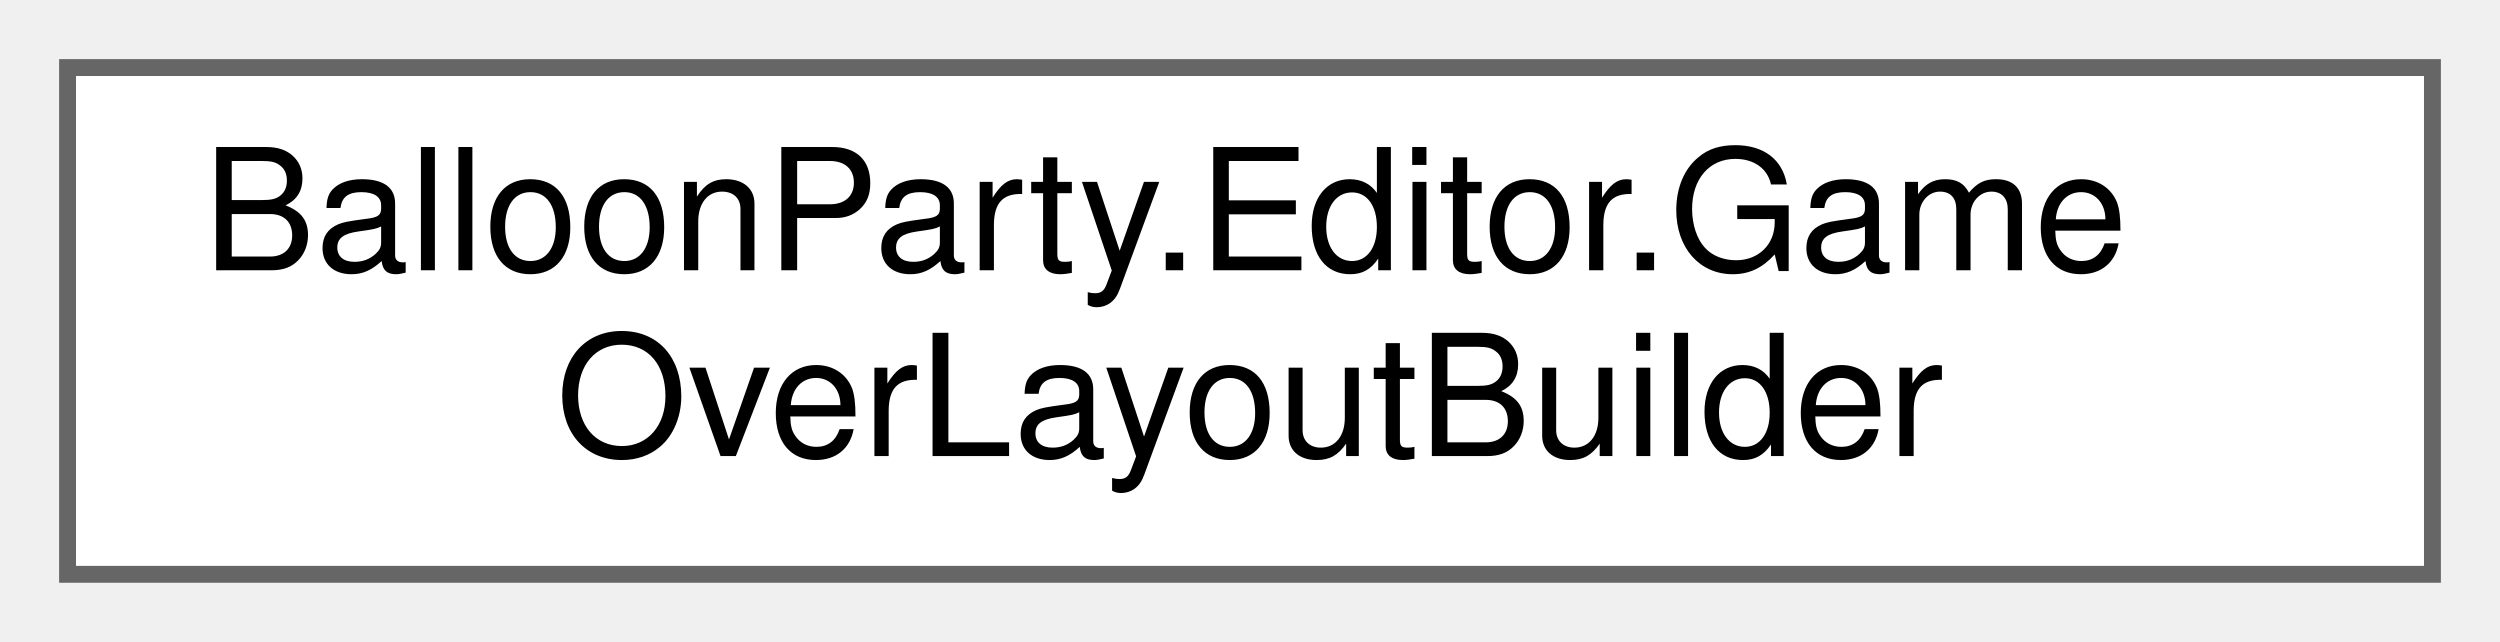
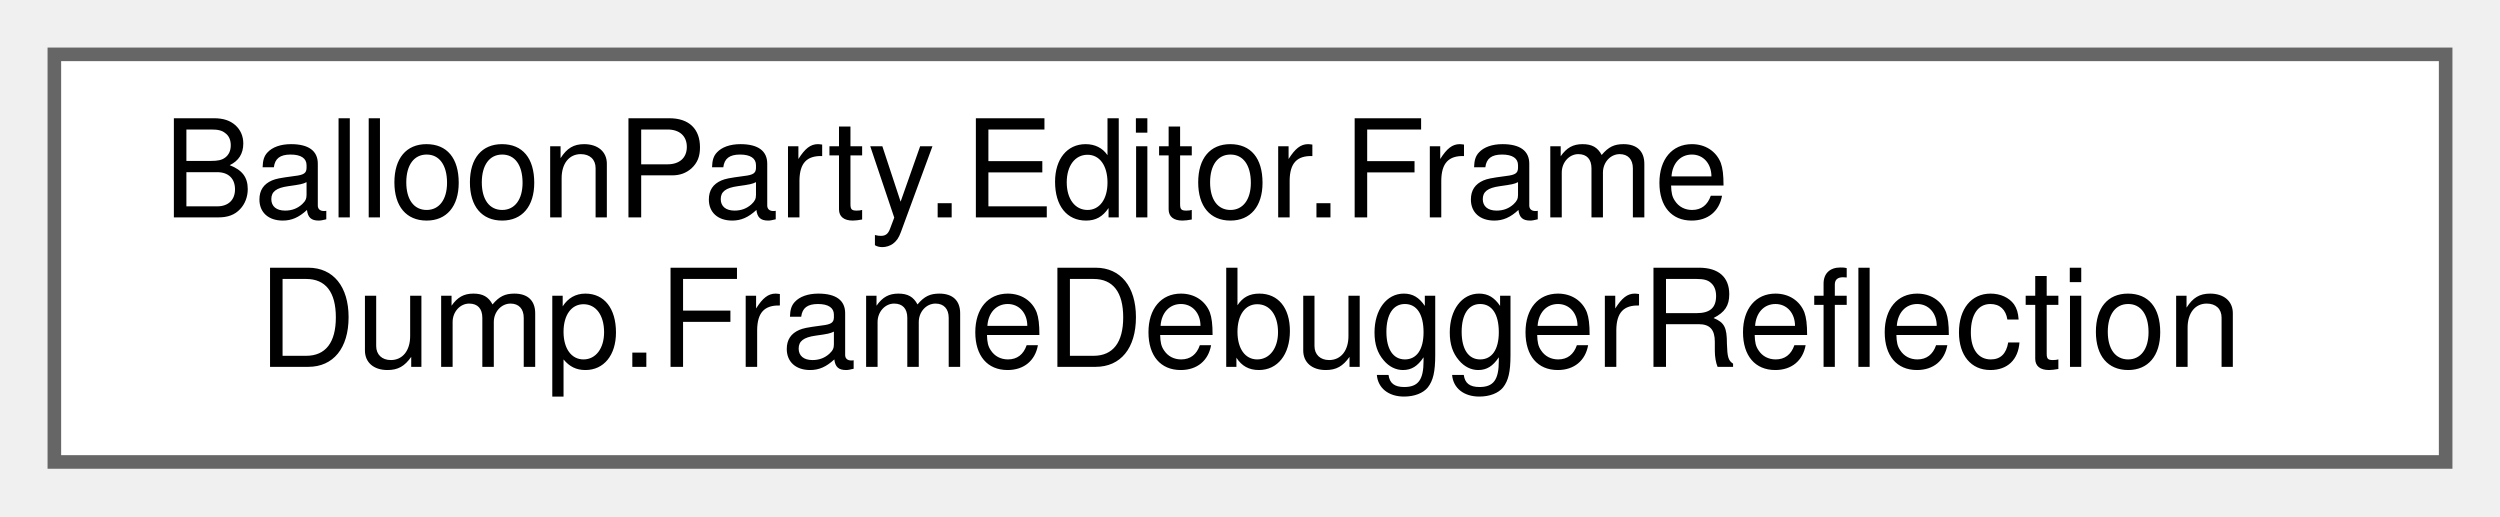
- <svg xmlns="http://www.w3.org/2000/svg" xmlns:xlink="http://www.w3.org/1999/xlink" width="148pt" height="38pt" viewBox="0.00 0.00 148.00 38.00">
+ <svg xmlns="http://www.w3.org/2000/svg" xmlns:xlink="http://www.w3.org/1999/xlink" width="184pt" height="38pt" viewBox="0.00 0.00 184.00 38.00">
  <g id="graph0" class="graph" transform="scale(1 1) rotate(0) translate(4 34)">
    <g id="Node000000" class="node">
      <g id="a_Node000000">
-         <a xlink:href="classBalloonParty_1_1Editor_1_1GameOverLayoutBuilder.html" target="_top" xlink:title="Rebuilds the game-over screen in the UI theme (&quot;glossy balloon&quot;: layered buttons and panels that carr...">
-           <polygon fill="white" stroke="#666666" points="140,-30 0,-30 0,0 140,0 140,-30" />
-           <text text-anchor="start" x="8" y="-18" font-family="Helvetica,sans-Serif" font-size="10.00">BalloonParty.Editor.Game</text>
-           <text text-anchor="middle" x="70" y="-7" font-family="Helvetica,sans-Serif" font-size="10.00">OverLayoutBuilder</text>
+         <a xlink:href="classBalloonParty_1_1Editor_1_1FrameDump_1_1FrameDebuggerReflection.html" target="_top" xlink:title="Shared reflection plumbing for reaching into the internal UnityEditorInternal.FrameDebuggerInternal....">
+           <polygon fill="white" stroke="#666666" points="176,-30 0,-30 0,0 176,0 176,-30" />
+           <text text-anchor="start" x="8" y="-18" font-family="Helvetica,sans-Serif" font-size="10.00">BalloonParty.Editor.Frame</text>
+           <text text-anchor="middle" x="88" y="-7" font-family="Helvetica,sans-Serif" font-size="10.00">Dump.FrameDebuggerReflection</text>
        </a>
      </g>
    </g>
  </g>
</svg>
